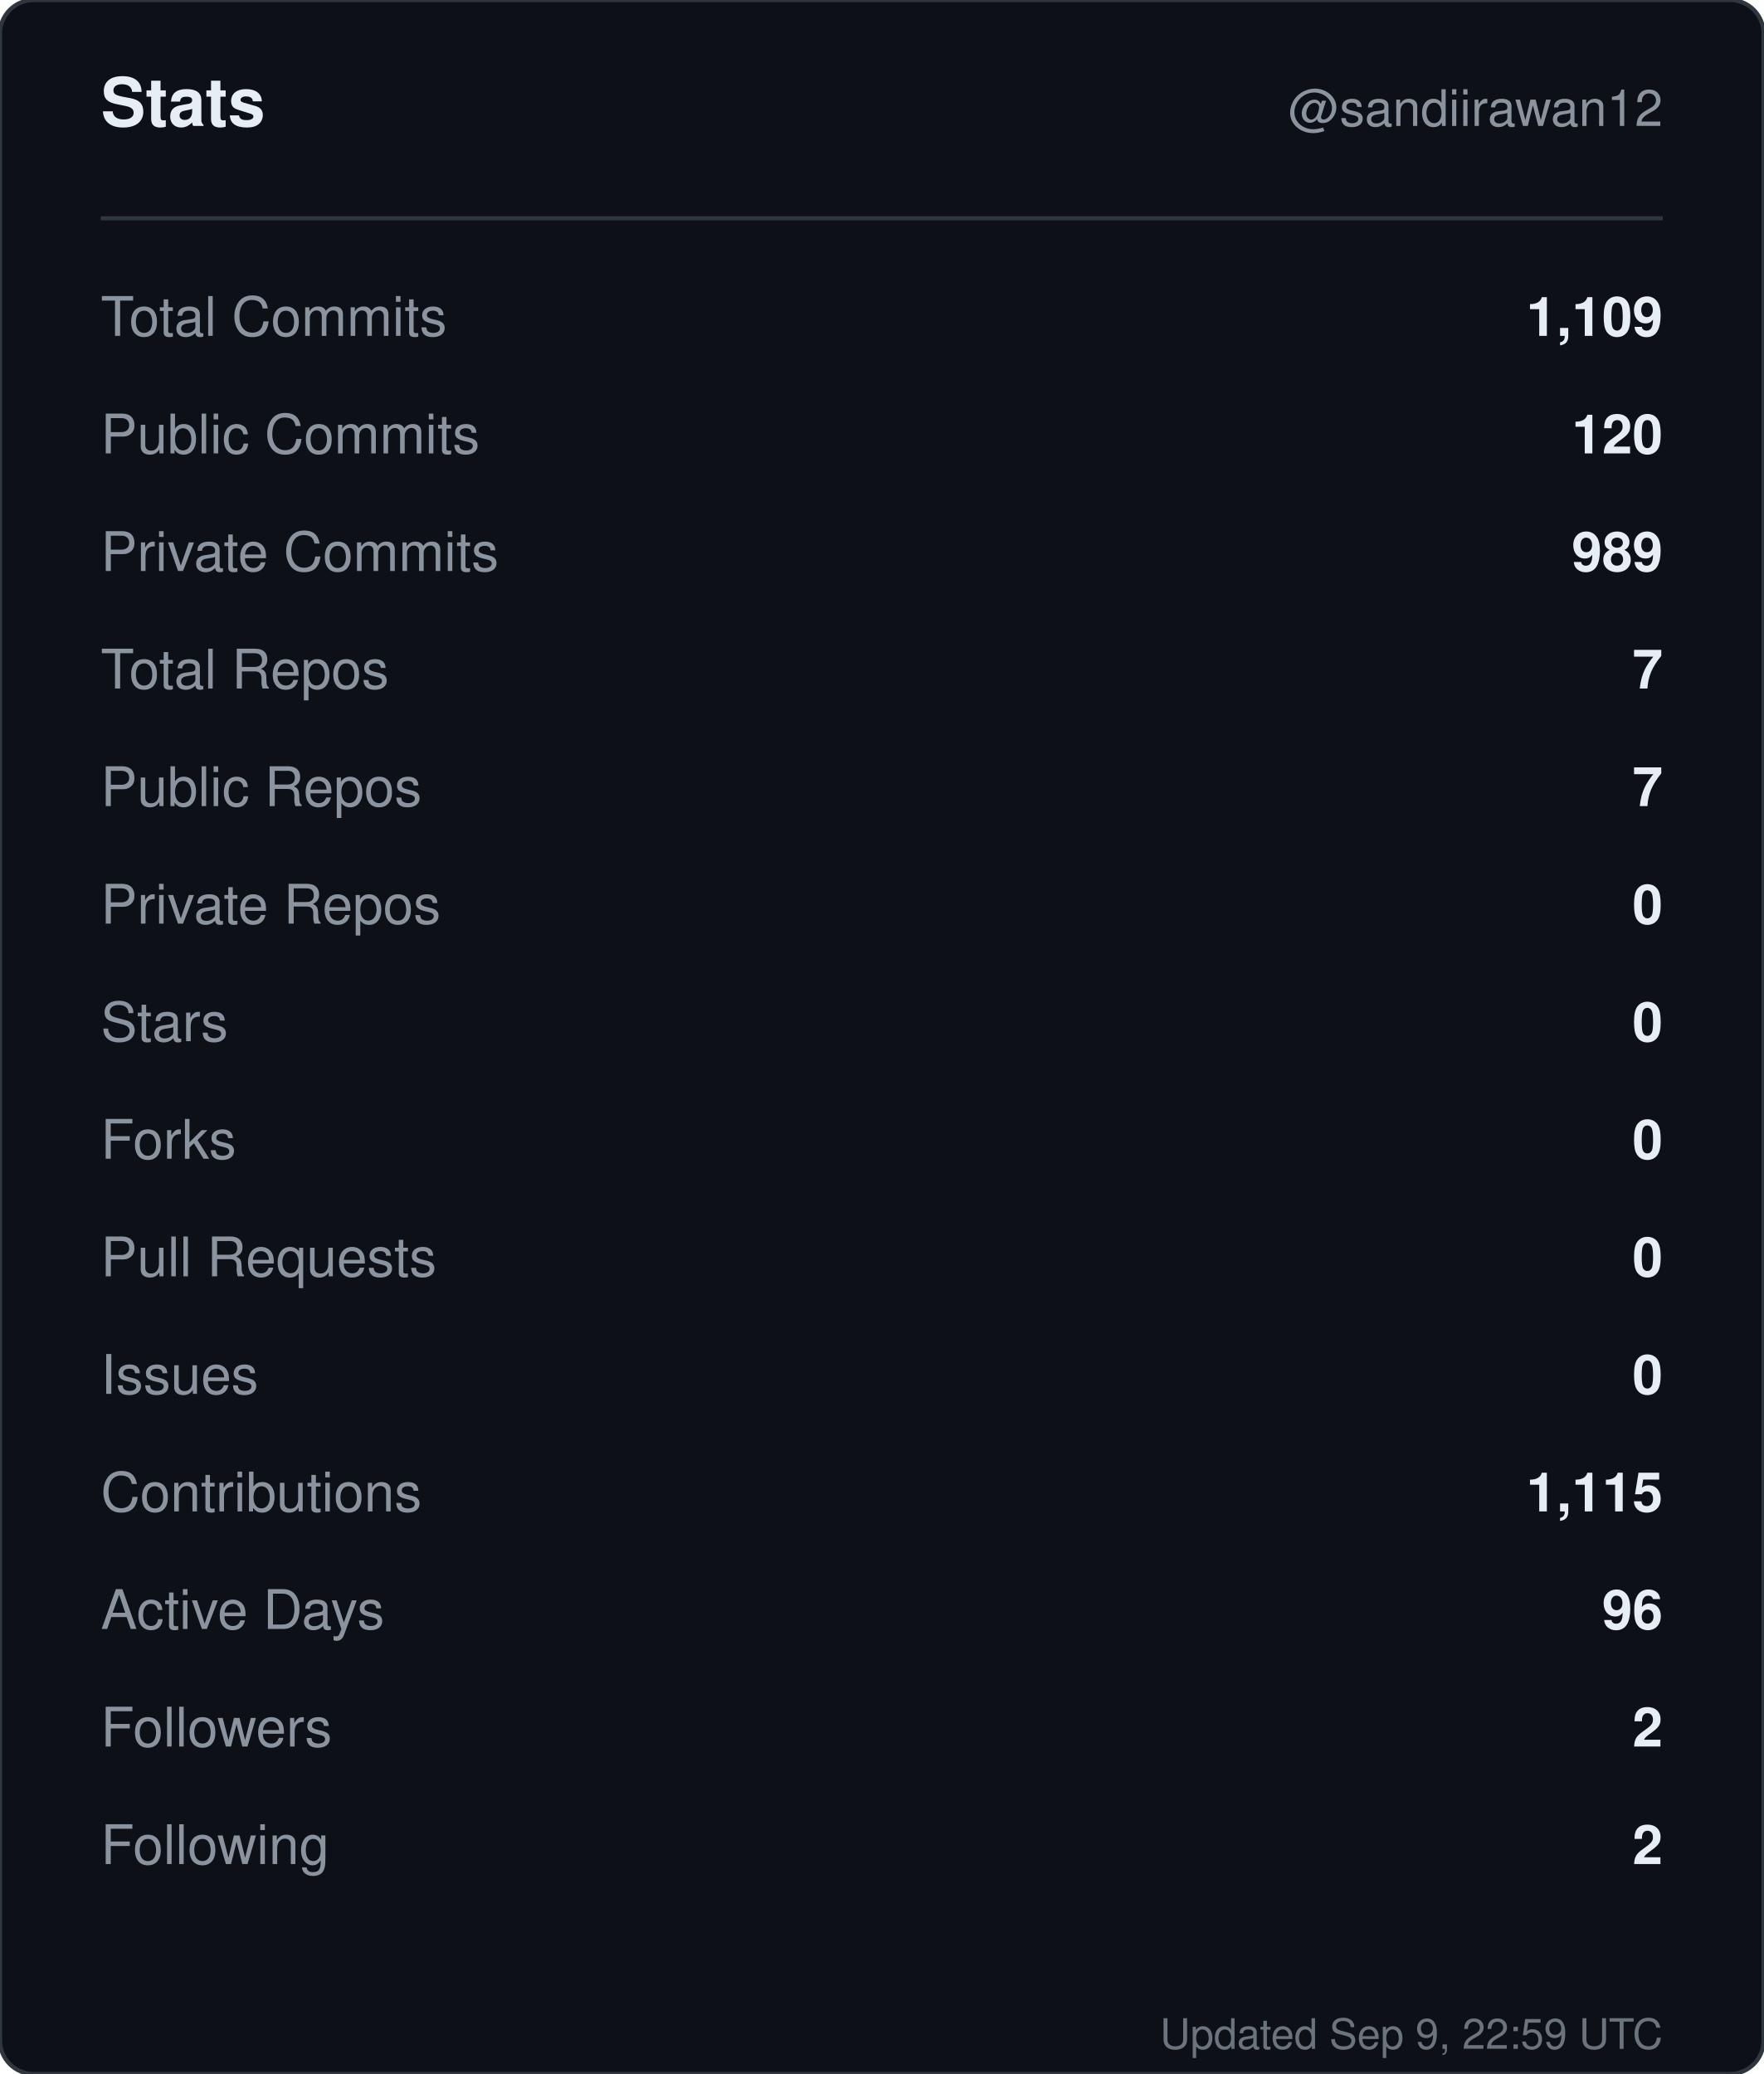
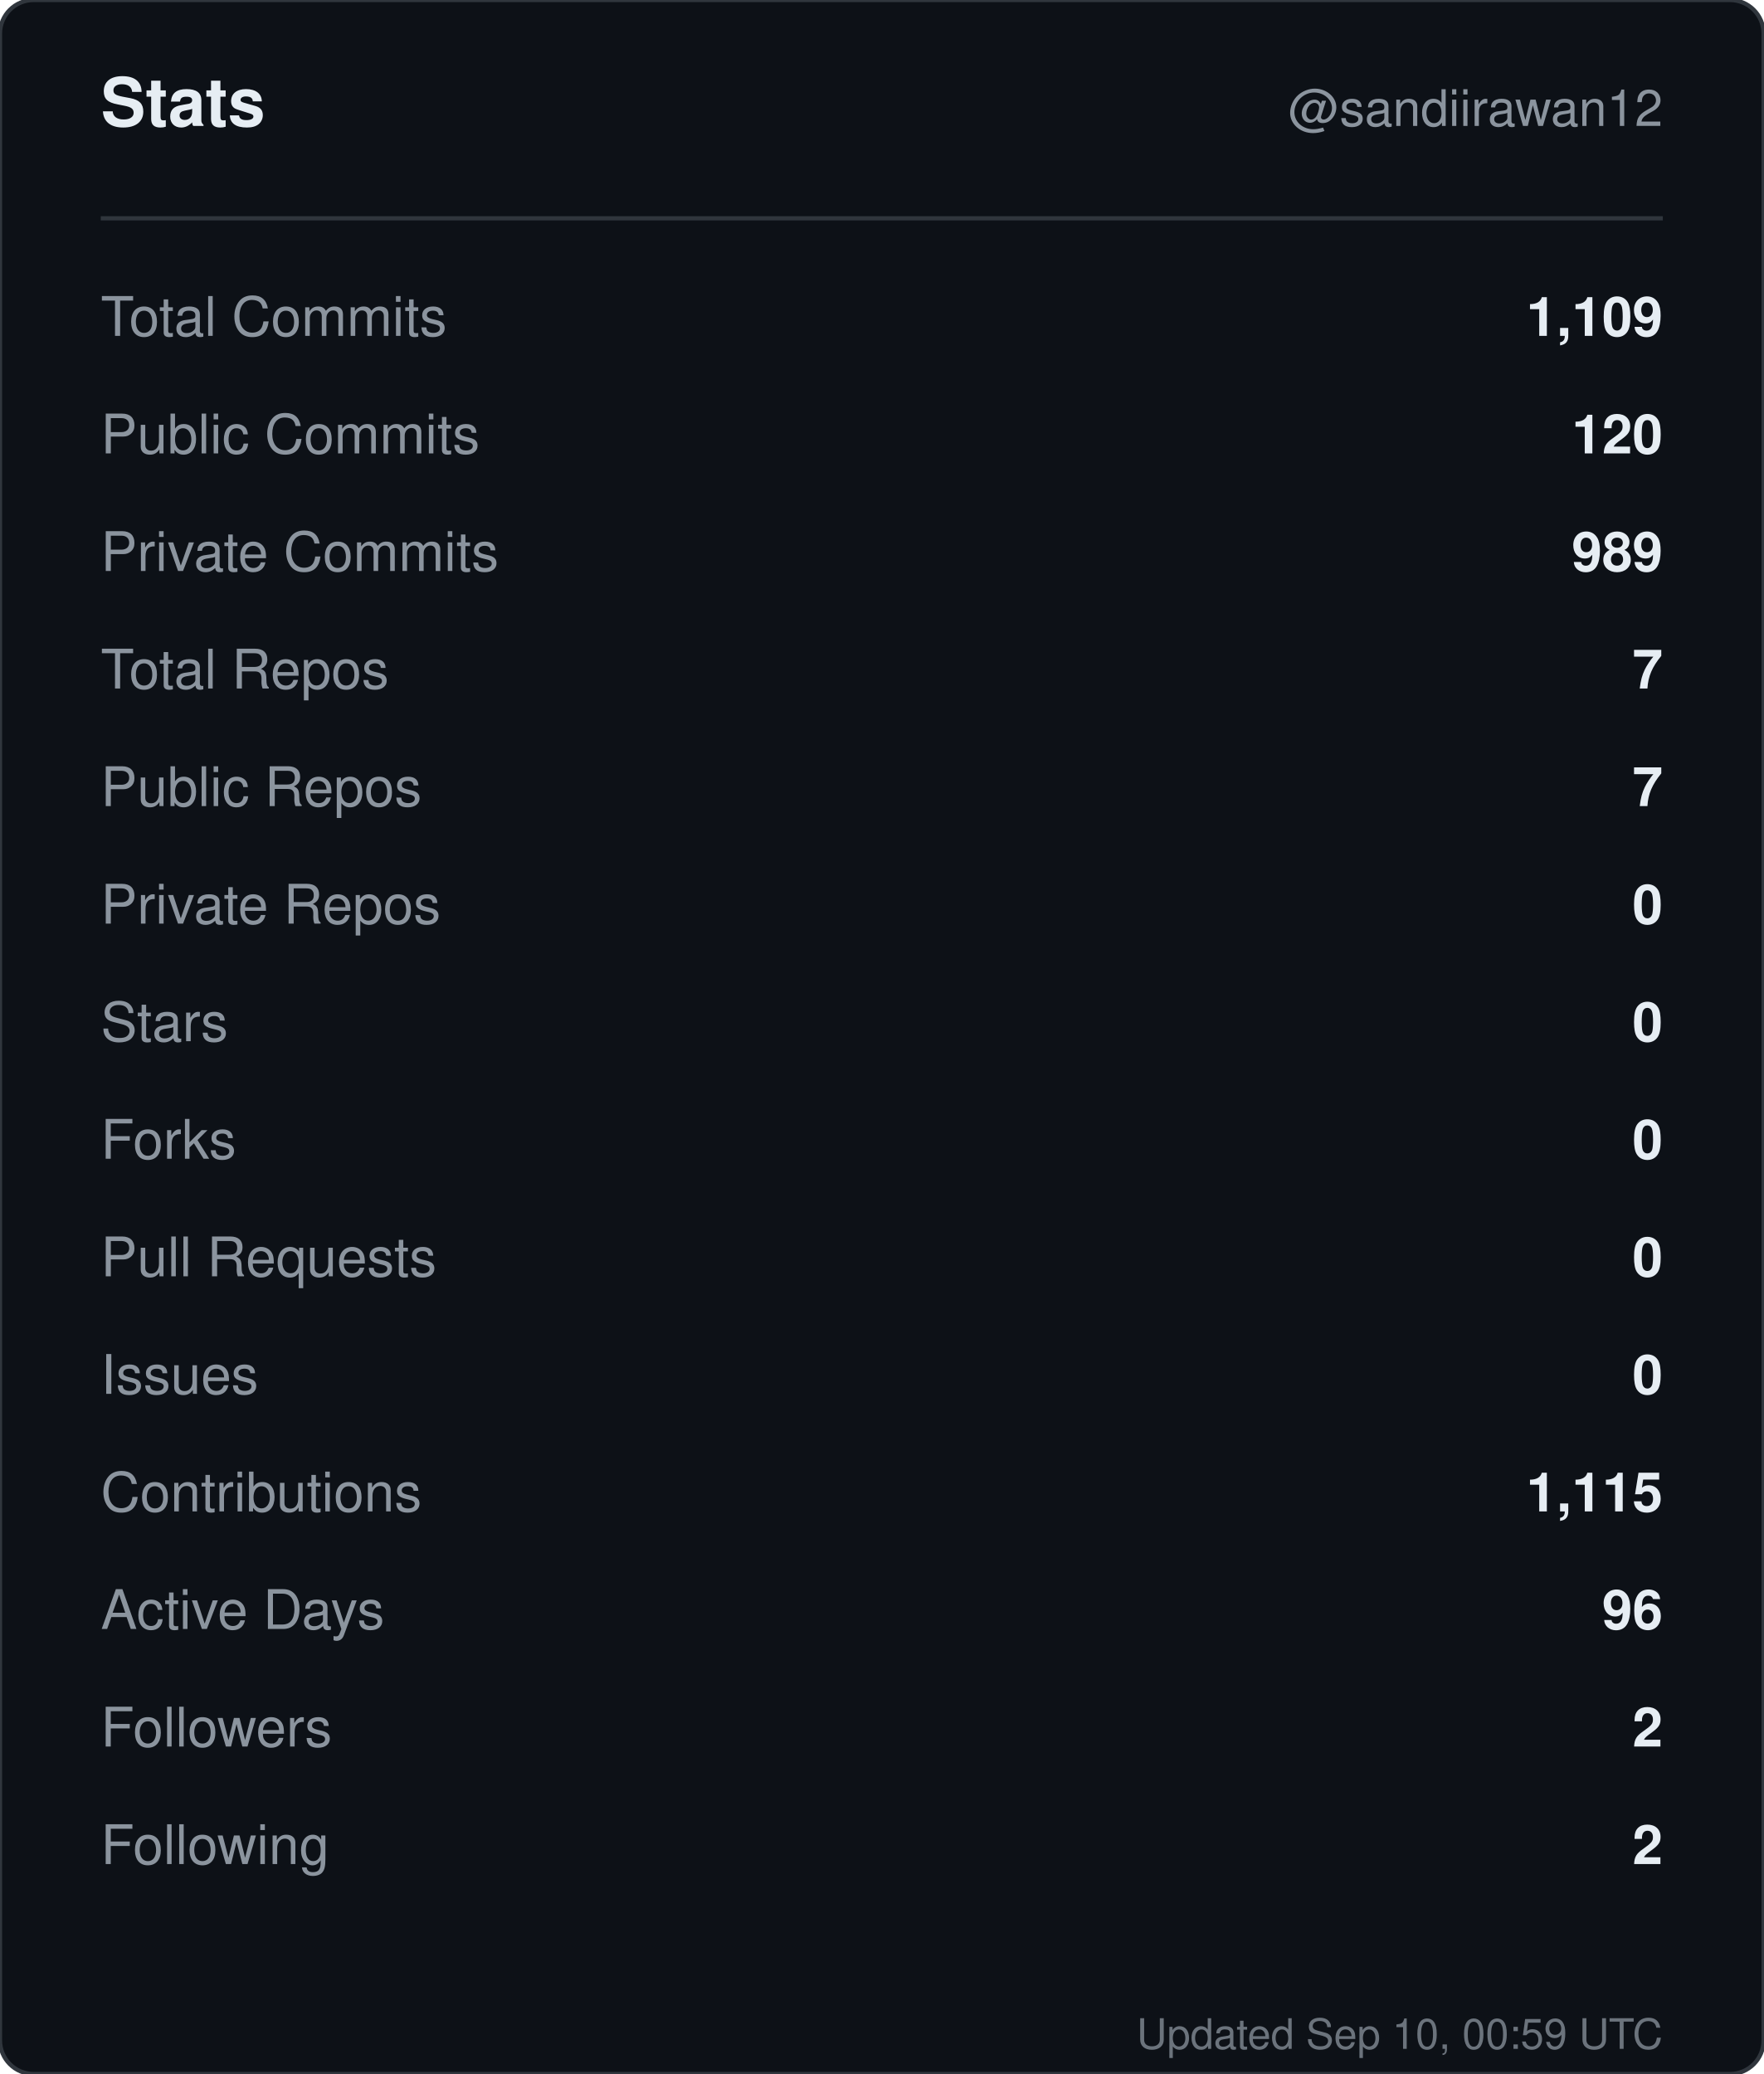
<svg xmlns="http://www.w3.org/2000/svg" width="420" height="494" viewBox="0 0 420 494" role="img" aria-label="Stats for sandiirawan12">
  <rect width="420" height="494" rx="8" fill="#0d1117" stroke="#30363d" />
  <g font-family="-apple-system, BlinkMacSystemFont, Segoe UI, Helvetica, Arial, sans-serif">
    <text x="24" y="30" fill="#e6edf3" font-size="16" font-weight="700">Stats</text>
    <text x="396" y="30" fill="#8b949e" font-size="12" text-anchor="end">@sandiirawan12</text>
    <line x1="24" y1="52" x2="396" y2="52" stroke="#30363d" />
    <text x="24" y="80" fill="#8b949e" font-size="13">Total Commits</text>
    <text x="396" y="80" fill="#e6edf3" font-size="13" font-weight="600" text-anchor="end">1,109</text>
    <text x="24" y="108" fill="#8b949e" font-size="13">Public Commits</text>
    <text x="396" y="108" fill="#e6edf3" font-size="13" font-weight="600" text-anchor="end">120</text>
    <text x="24" y="136" fill="#8b949e" font-size="13">Private Commits</text>
    <text x="396" y="136" fill="#e6edf3" font-size="13" font-weight="600" text-anchor="end">989</text>
    <text x="24" y="164" fill="#8b949e" font-size="13">Total Repos</text>
    <text x="396" y="164" fill="#e6edf3" font-size="13" font-weight="600" text-anchor="end">7</text>
    <text x="24" y="192" fill="#8b949e" font-size="13">Public Repos</text>
    <text x="396" y="192" fill="#e6edf3" font-size="13" font-weight="600" text-anchor="end">7</text>
    <text x="24" y="220" fill="#8b949e" font-size="13">Private Repos</text>
    <text x="396" y="220" fill="#e6edf3" font-size="13" font-weight="600" text-anchor="end">0</text>
    <text x="24" y="248" fill="#8b949e" font-size="13">Stars</text>
    <text x="396" y="248" fill="#e6edf3" font-size="13" font-weight="600" text-anchor="end">0</text>
    <text x="24" y="276" fill="#8b949e" font-size="13">Forks</text>
    <text x="396" y="276" fill="#e6edf3" font-size="13" font-weight="600" text-anchor="end">0</text>
    <text x="24" y="304" fill="#8b949e" font-size="13">Pull Requests</text>
    <text x="396" y="304" fill="#e6edf3" font-size="13" font-weight="600" text-anchor="end">0</text>
    <text x="24" y="332" fill="#8b949e" font-size="13">Issues</text>
    <text x="396" y="332" fill="#e6edf3" font-size="13" font-weight="600" text-anchor="end">0</text>
    <text x="24" y="360" fill="#8b949e" font-size="13">Contributions</text>
    <text x="396" y="360" fill="#e6edf3" font-size="13" font-weight="600" text-anchor="end">1,115</text>
    <text x="24" y="388" fill="#8b949e" font-size="13">Active Days</text>
    <text x="396" y="388" fill="#e6edf3" font-size="13" font-weight="600" text-anchor="end">96</text>
    <text x="24" y="416" fill="#8b949e" font-size="13">Followers</text>
    <text x="396" y="416" fill="#e6edf3" font-size="13" font-weight="600" text-anchor="end">2</text>
    <text x="24" y="444" fill="#8b949e" font-size="13">Following</text>
    <text x="396" y="444" fill="#e6edf3" font-size="13" font-weight="600" text-anchor="end">2</text>
-     <text x="396" y="488" fill="#8b949e" font-size="10" text-anchor="end" opacity="0.75">Updated Sep 9, 22:59 UTC</text>
+     <text x="396" y="488" fill="#8b949e" font-size="10" text-anchor="end" opacity="0.75">Updated Sep 10, 00:59 UTC</text>
  </g>
</svg>
